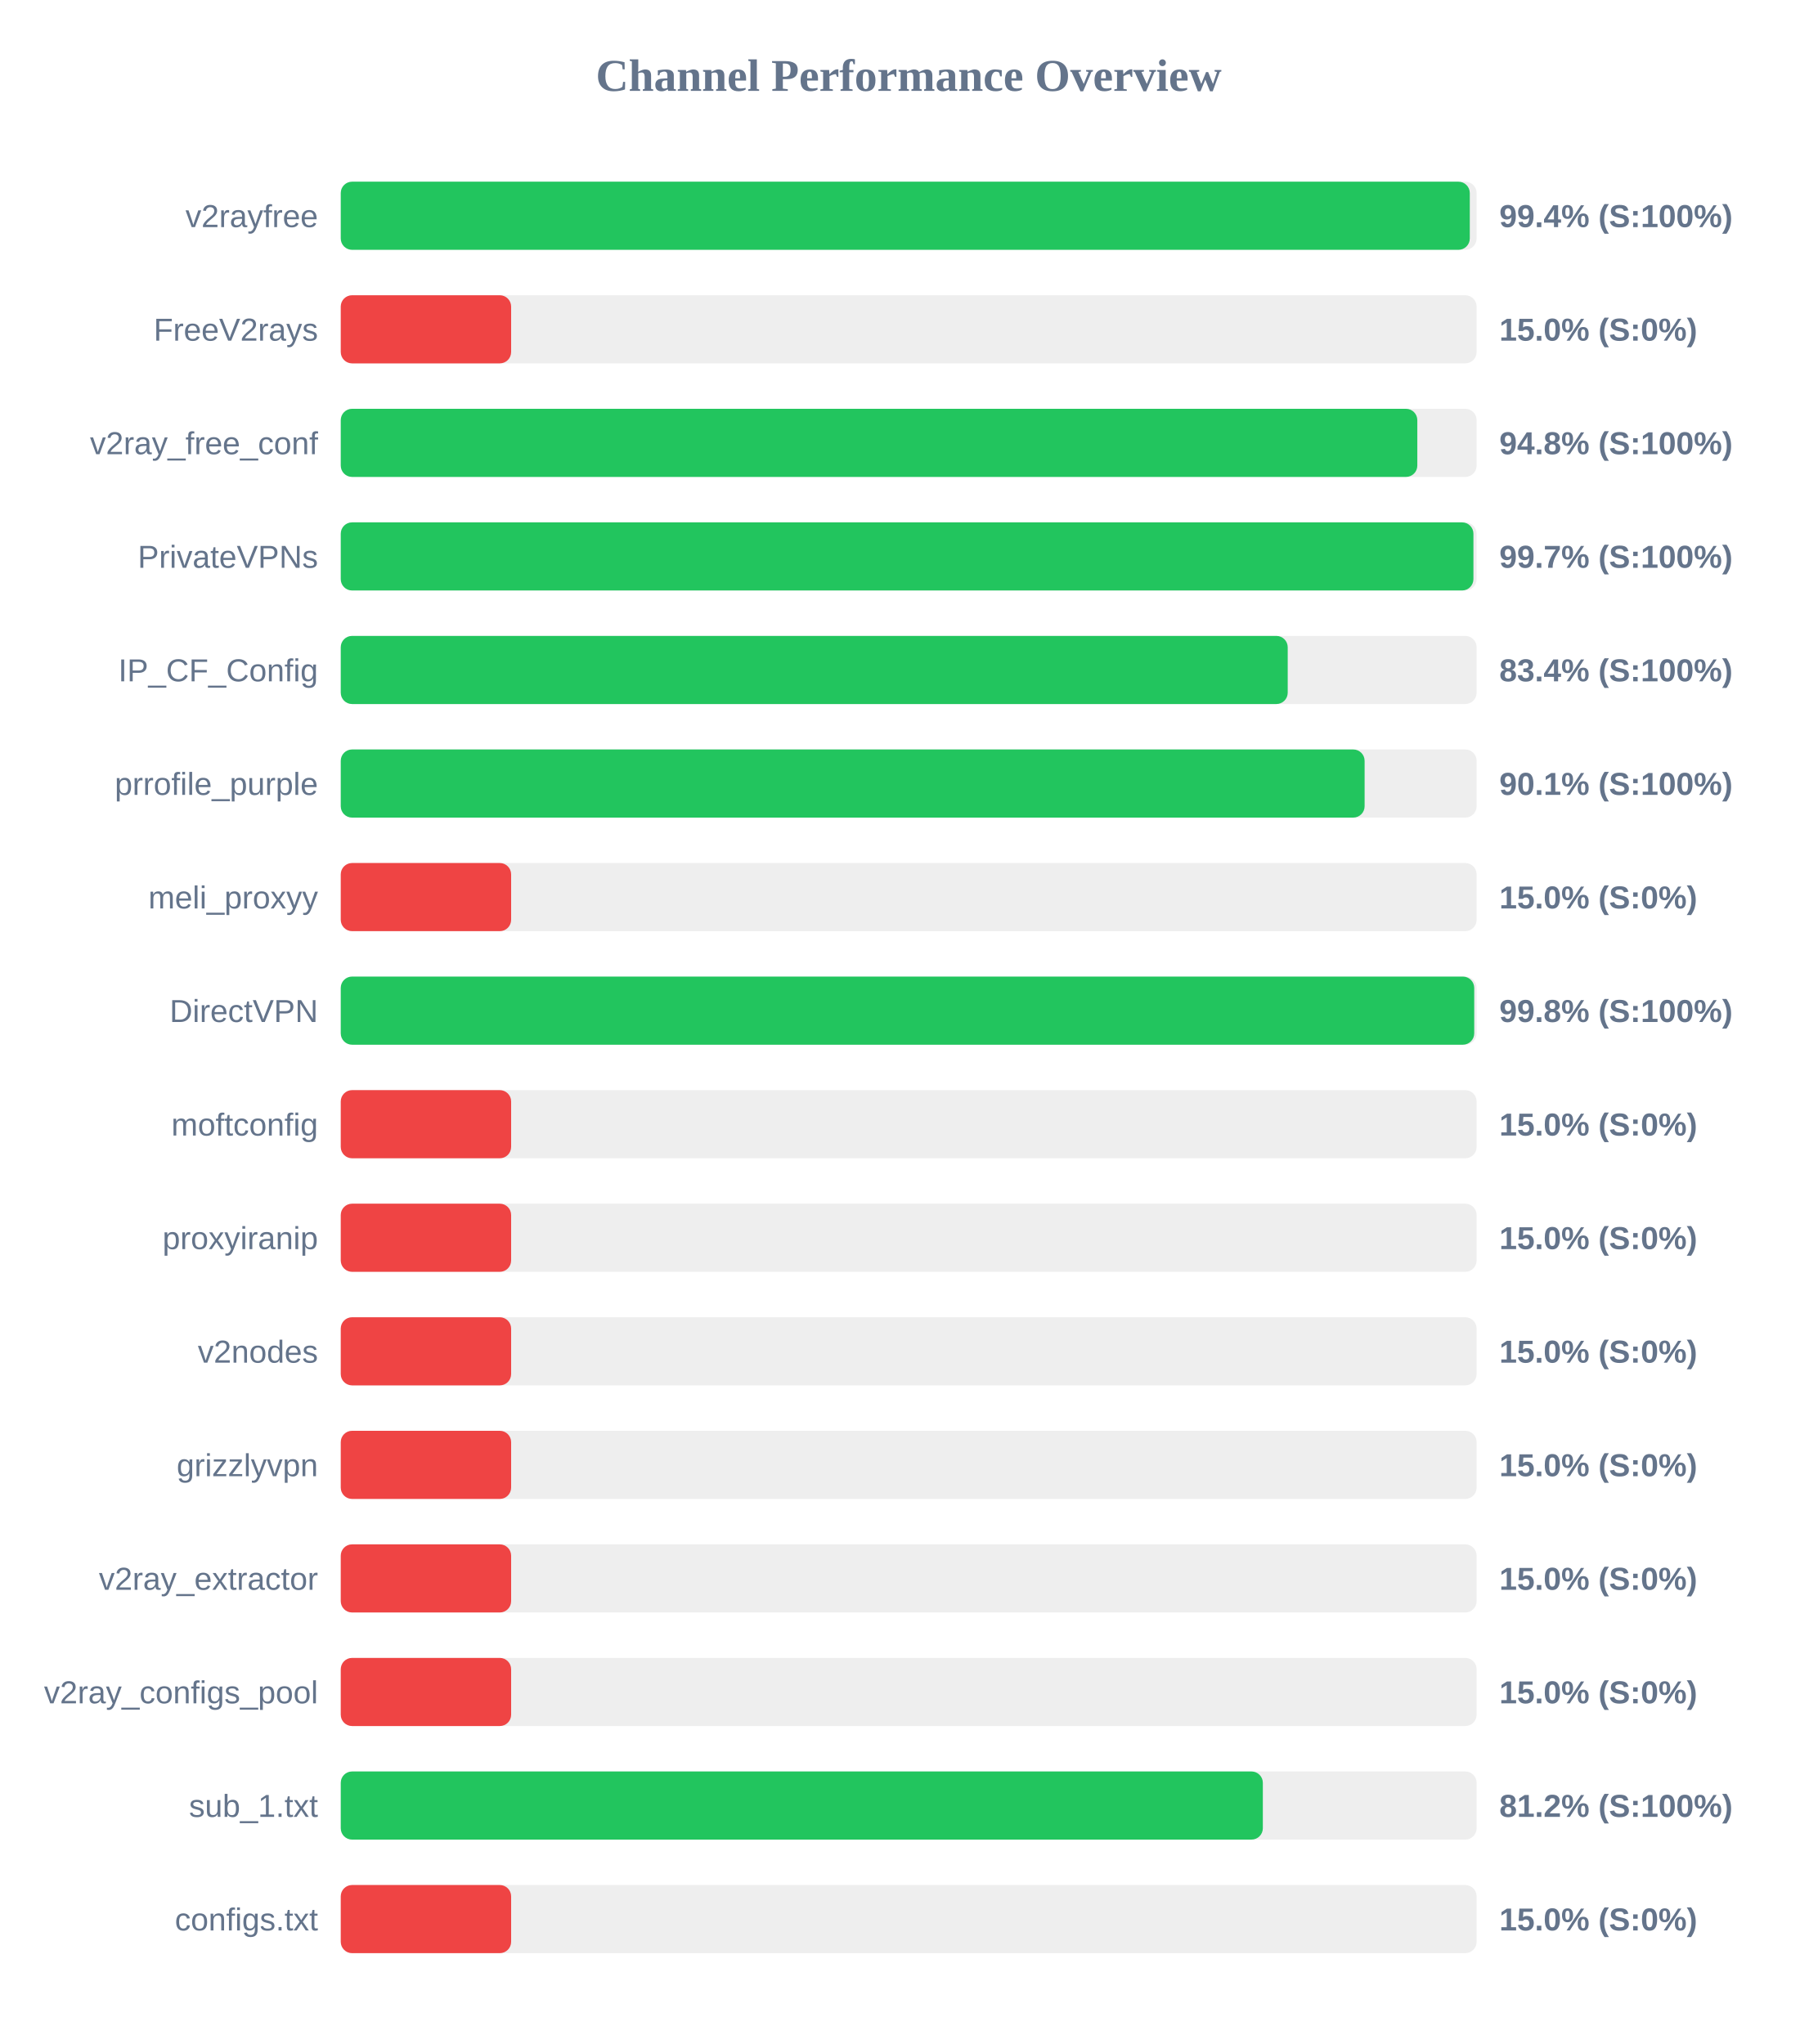
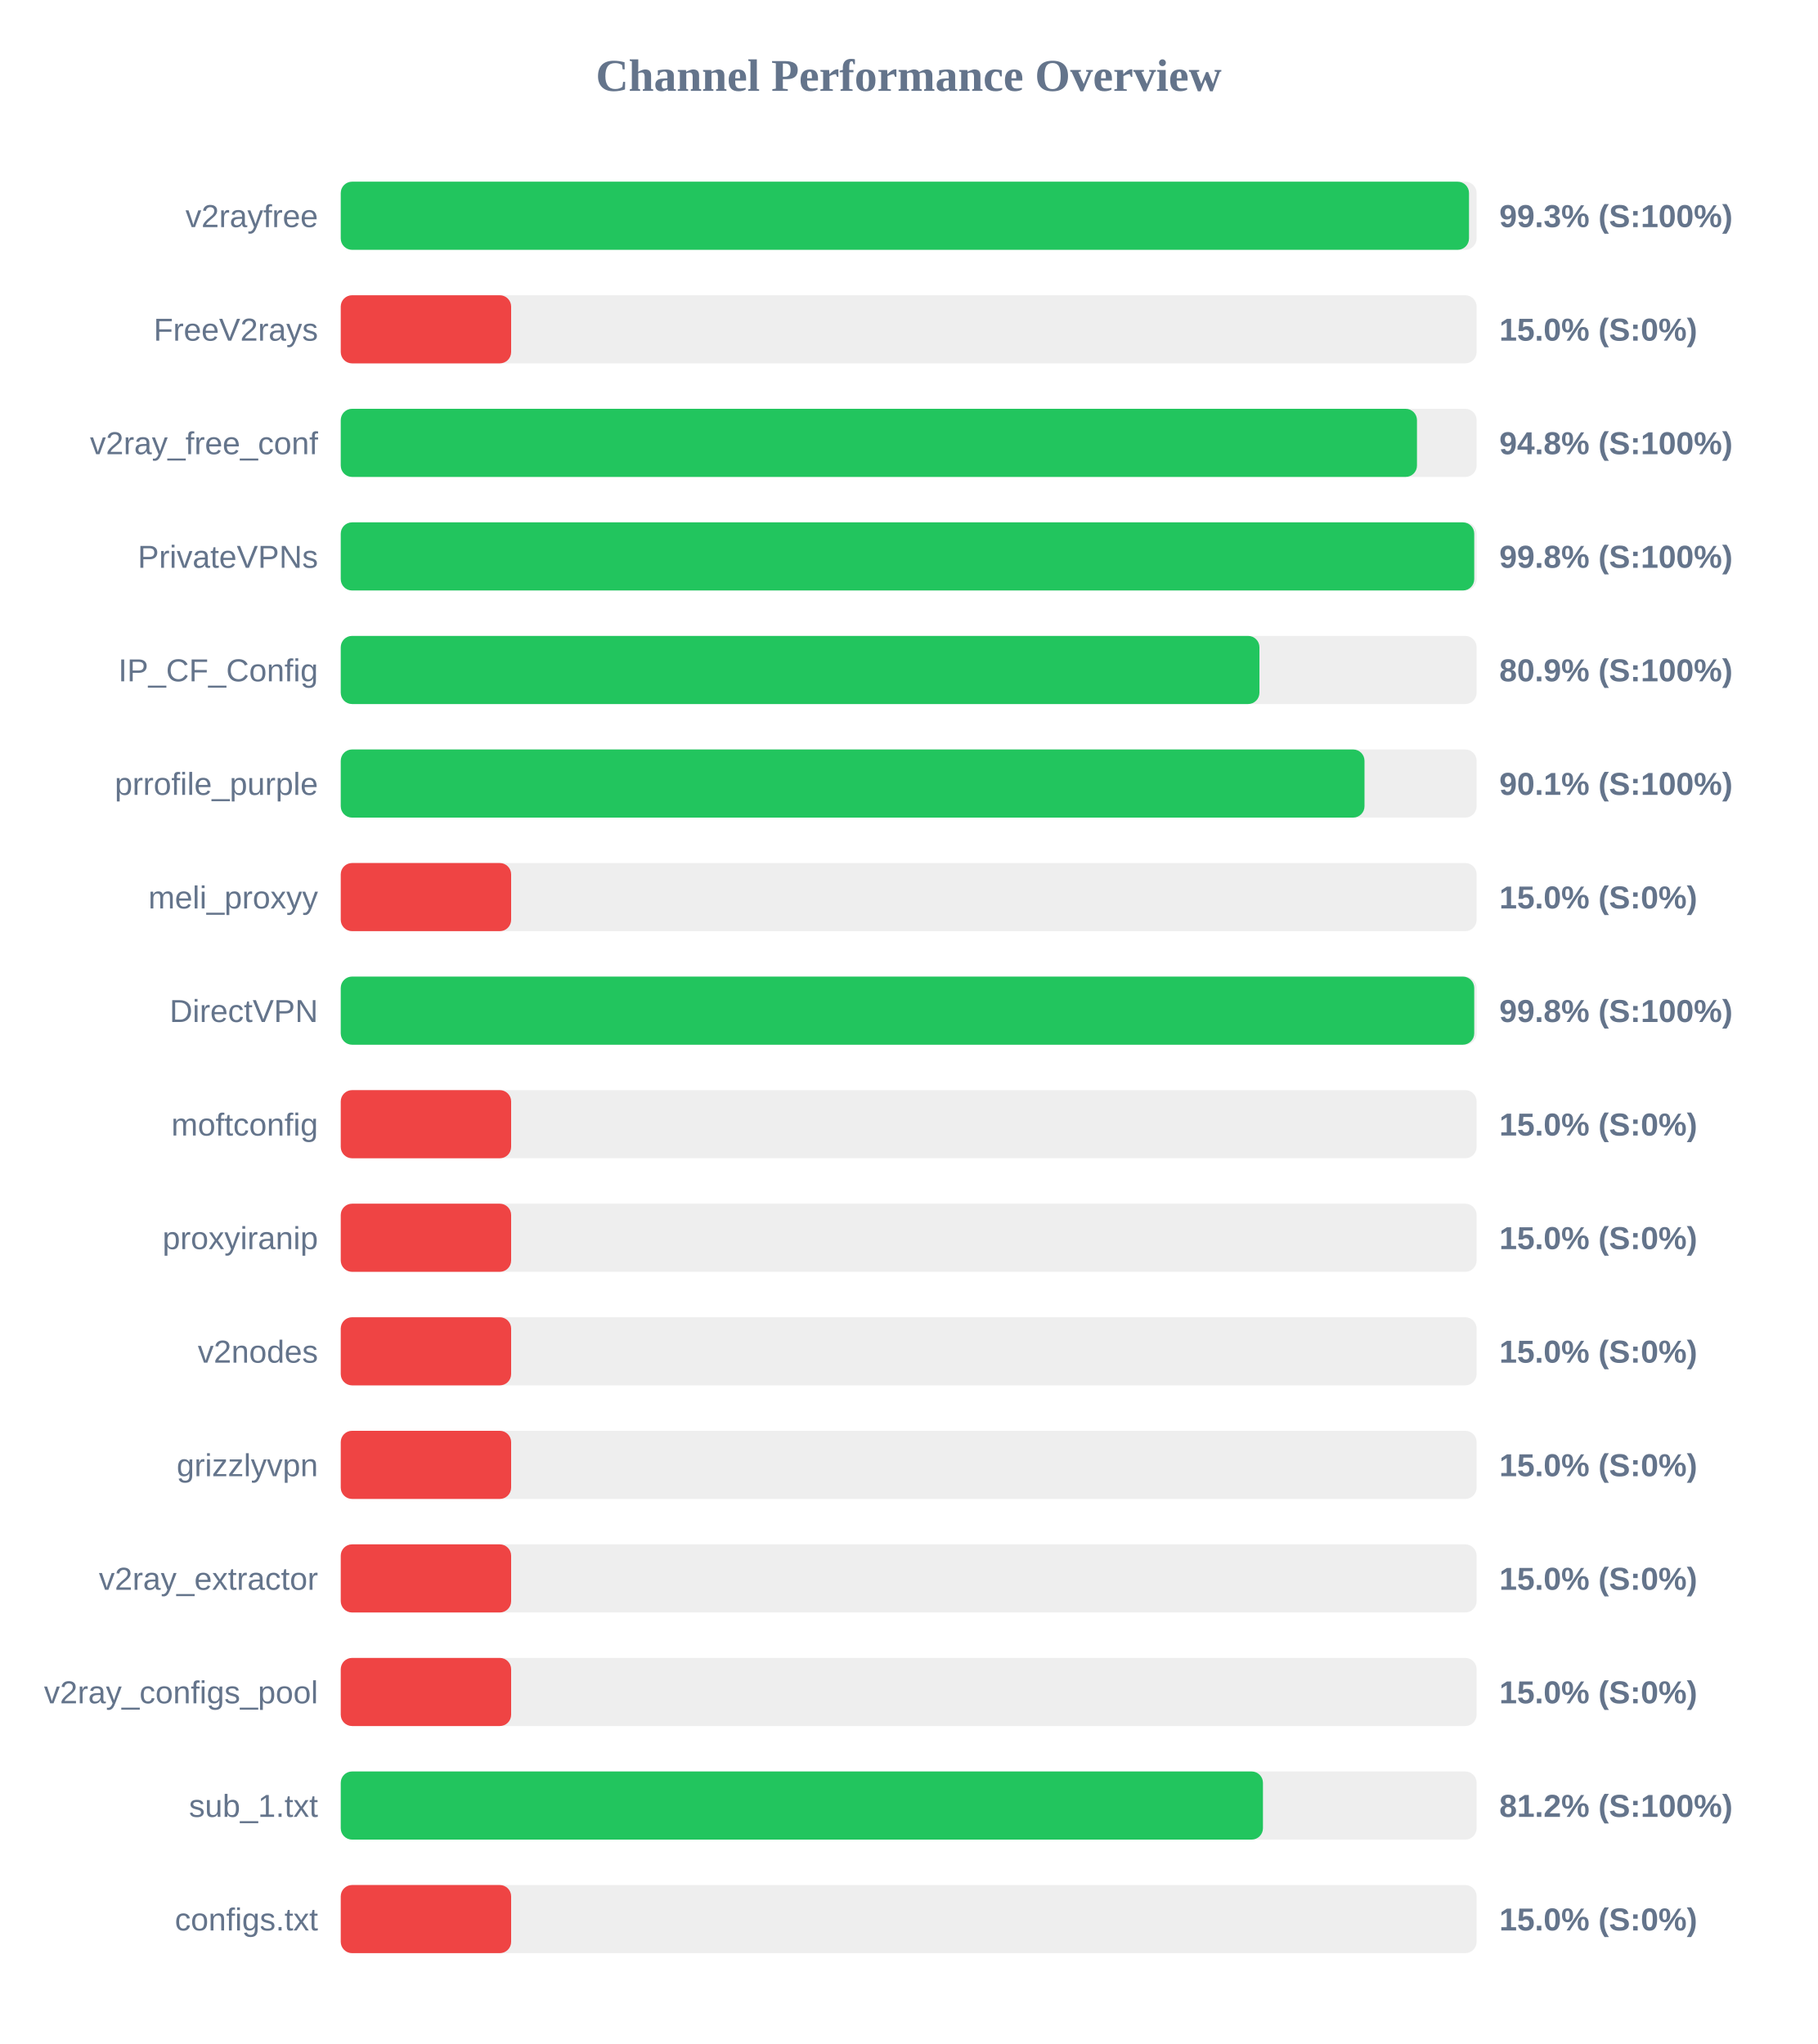
<svg xmlns="http://www.w3.org/2000/svg" width="800" height="900" version="1.1">
  <style>
        .row { font: 14px Arial; fill: #64748b; }
        .score { font: bold 14px Arial; fill: #64748b; }
    </style>
  <text x="400" y="40" text-anchor="middle" font-size="20px" font-weight="bold" fill="#64748b">Channel Performance Overview</text>
  <rect x="150" y="80" width="500" height="30" fill="#eee" rx="5" />
-   <rect x="150" y="80" width="497.0" height="30" fill="#22c55e" rx="5" />
+   <rect x="150" y="80" width="496.65" height="30" fill="#22c55e" rx="5" />
  <text x="140" y="100" text-anchor="end" class="row">v2rayfree</text>
-   <text x="660" y="100" text-anchor="start" class="score">99.4% (S:100%)</text>
+   <text x="660" y="100" text-anchor="start" class="score">99.3% (S:100%)</text>
  <rect x="150" y="130" width="500" height="30" fill="#eee" rx="5" />
  <rect x="150" y="130" width="75.0" height="30" fill="#ef4444" rx="5" />
  <text x="140" y="150" text-anchor="end" class="row">FreeV2rays</text>
  <text x="660" y="150" text-anchor="start" class="score">15.0% (S:0%)</text>
  <rect x="150" y="180" width="500" height="30" fill="#eee" rx="5" />
-   <rect x="150" y="180" width="473.9" height="30" fill="#22c55e" rx="5" />
+   <rect x="150" y="180" width="473.75" height="30" fill="#22c55e" rx="5" />
  <text x="140" y="200" text-anchor="end" class="row">v2ray_free_conf</text>
  <text x="660" y="200" text-anchor="start" class="score">94.8% (S:100%)</text>
  <rect x="150" y="230" width="500" height="30" fill="#eee" rx="5" />
-   <rect x="150" y="230" width="498.6" height="30" fill="#22c55e" rx="5" />
+   <rect x="150" y="230" width="498.95" height="30" fill="#22c55e" rx="5" />
  <text x="140" y="250" text-anchor="end" class="row">PrivateVPNs</text>
-   <text x="660" y="250" text-anchor="start" class="score">99.7% (S:100%)</text>
+   <text x="660" y="250" text-anchor="start" class="score">99.8% (S:100%)</text>
  <rect x="150" y="280" width="500" height="30" fill="#eee" rx="5" />
-   <rect x="150" y="280" width="416.85" height="30" fill="#22c55e" rx="5" />
+   <rect x="150" y="280" width="404.4" height="30" fill="#22c55e" rx="5" />
  <text x="140" y="300" text-anchor="end" class="row">IP_CF_Config</text>
-   <text x="660" y="300" text-anchor="start" class="score">83.4% (S:100%)</text>
+   <text x="660" y="300" text-anchor="start" class="score">80.9% (S:100%)</text>
  <rect x="150" y="330" width="500" height="30" fill="#eee" rx="5" />
-   <rect x="150" y="330" width="450.7" height="30" fill="#22c55e" rx="5" />
+   <rect x="150" y="330" width="450.65" height="30" fill="#22c55e" rx="5" />
  <text x="140" y="350" text-anchor="end" class="row">prrofile_purple</text>
  <text x="660" y="350" text-anchor="start" class="score">90.1% (S:100%)</text>
  <rect x="150" y="380" width="500" height="30" fill="#eee" rx="5" />
  <rect x="150" y="380" width="75.0" height="30" fill="#ef4444" rx="5" />
  <text x="140" y="400" text-anchor="end" class="row">meli_proxyy</text>
  <text x="660" y="400" text-anchor="start" class="score">15.0% (S:0%)</text>
  <rect x="150" y="430" width="500" height="30" fill="#eee" rx="5" />
  <rect x="150" y="430" width="498.95" height="30" fill="#22c55e" rx="5" />
  <text x="140" y="450" text-anchor="end" class="row">DirectVPN</text>
  <text x="660" y="450" text-anchor="start" class="score">99.8% (S:100%)</text>
  <rect x="150" y="480" width="500" height="30" fill="#eee" rx="5" />
  <rect x="150" y="480" width="75.0" height="30" fill="#ef4444" rx="5" />
  <text x="140" y="500" text-anchor="end" class="row">moftconfig</text>
  <text x="660" y="500" text-anchor="start" class="score">15.0% (S:0%)</text>
  <rect x="150" y="530" width="500" height="30" fill="#eee" rx="5" />
  <rect x="150" y="530" width="75.0" height="30" fill="#ef4444" rx="5" />
  <text x="140" y="550" text-anchor="end" class="row">proxyiranip</text>
  <text x="660" y="550" text-anchor="start" class="score">15.0% (S:0%)</text>
  <rect x="150" y="580" width="500" height="30" fill="#eee" rx="5" />
  <rect x="150" y="580" width="75.0" height="30" fill="#ef4444" rx="5" />
  <text x="140" y="600" text-anchor="end" class="row">v2nodes</text>
  <text x="660" y="600" text-anchor="start" class="score">15.0% (S:0%)</text>
  <rect x="150" y="630" width="500" height="30" fill="#eee" rx="5" />
  <rect x="150" y="630" width="75.0" height="30" fill="#ef4444" rx="5" />
  <text x="140" y="650" text-anchor="end" class="row">grizzlyvpn</text>
  <text x="660" y="650" text-anchor="start" class="score">15.0% (S:0%)</text>
  <rect x="150" y="680" width="500" height="30" fill="#eee" rx="5" />
  <rect x="150" y="680" width="75.0" height="30" fill="#ef4444" rx="5" />
  <text x="140" y="700" text-anchor="end" class="row">v2ray_extractor</text>
  <text x="660" y="700" text-anchor="start" class="score">15.0% (S:0%)</text>
  <rect x="150" y="730" width="500" height="30" fill="#eee" rx="5" />
  <rect x="150" y="730" width="75.0" height="30" fill="#ef4444" rx="5" />
  <text x="140" y="750" text-anchor="end" class="row">v2ray_configs_pool</text>
  <text x="660" y="750" text-anchor="start" class="score">15.0% (S:0%)</text>
  <rect x="150" y="780" width="500" height="30" fill="#eee" rx="5" />
-   <rect x="150" y="780" width="405.9" height="30" fill="#22c55e" rx="5" />
+   <rect x="150" y="780" width="405.95" height="30" fill="#22c55e" rx="5" />
  <text x="140" y="800" text-anchor="end" class="row">sub_1.txt</text>
  <text x="660" y="800" text-anchor="start" class="score">81.2% (S:100%)</text>
  <rect x="150" y="830" width="500" height="30" fill="#eee" rx="5" />
  <rect x="150" y="830" width="75.0" height="30" fill="#ef4444" rx="5" />
  <text x="140" y="850" text-anchor="end" class="row">configs.txt</text>
  <text x="660" y="850" text-anchor="start" class="score">15.0% (S:0%)</text>
</svg>
